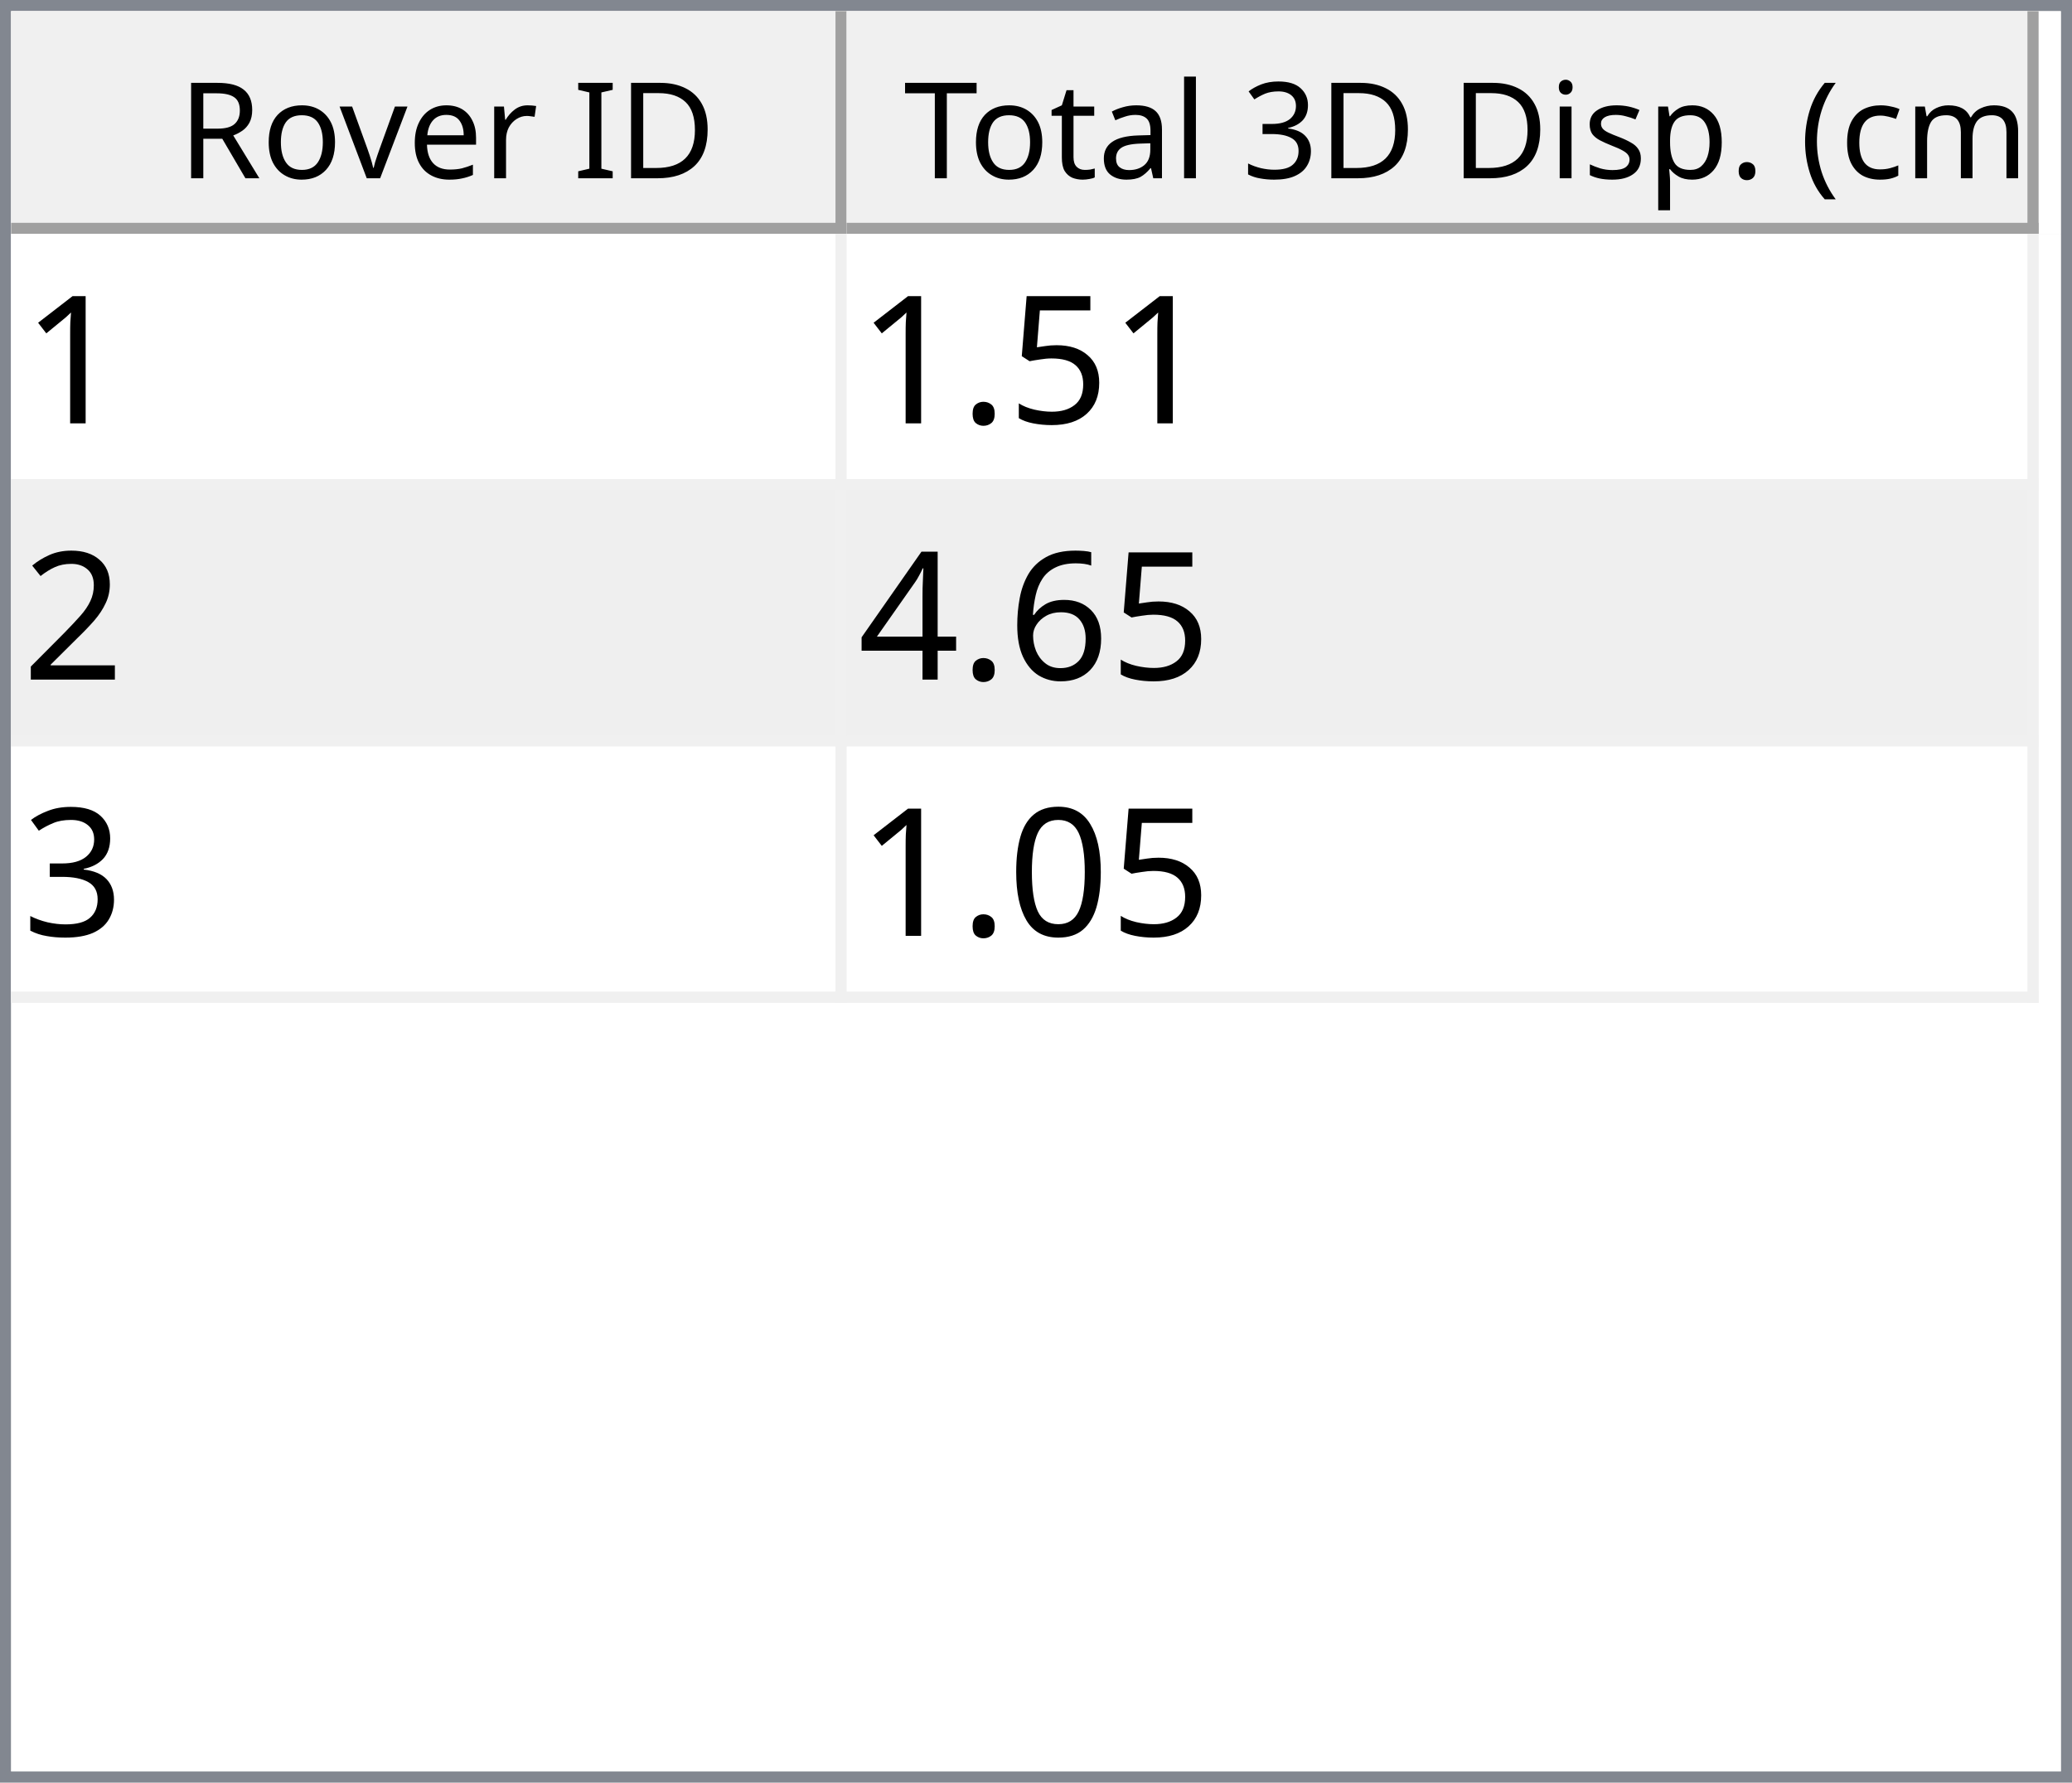
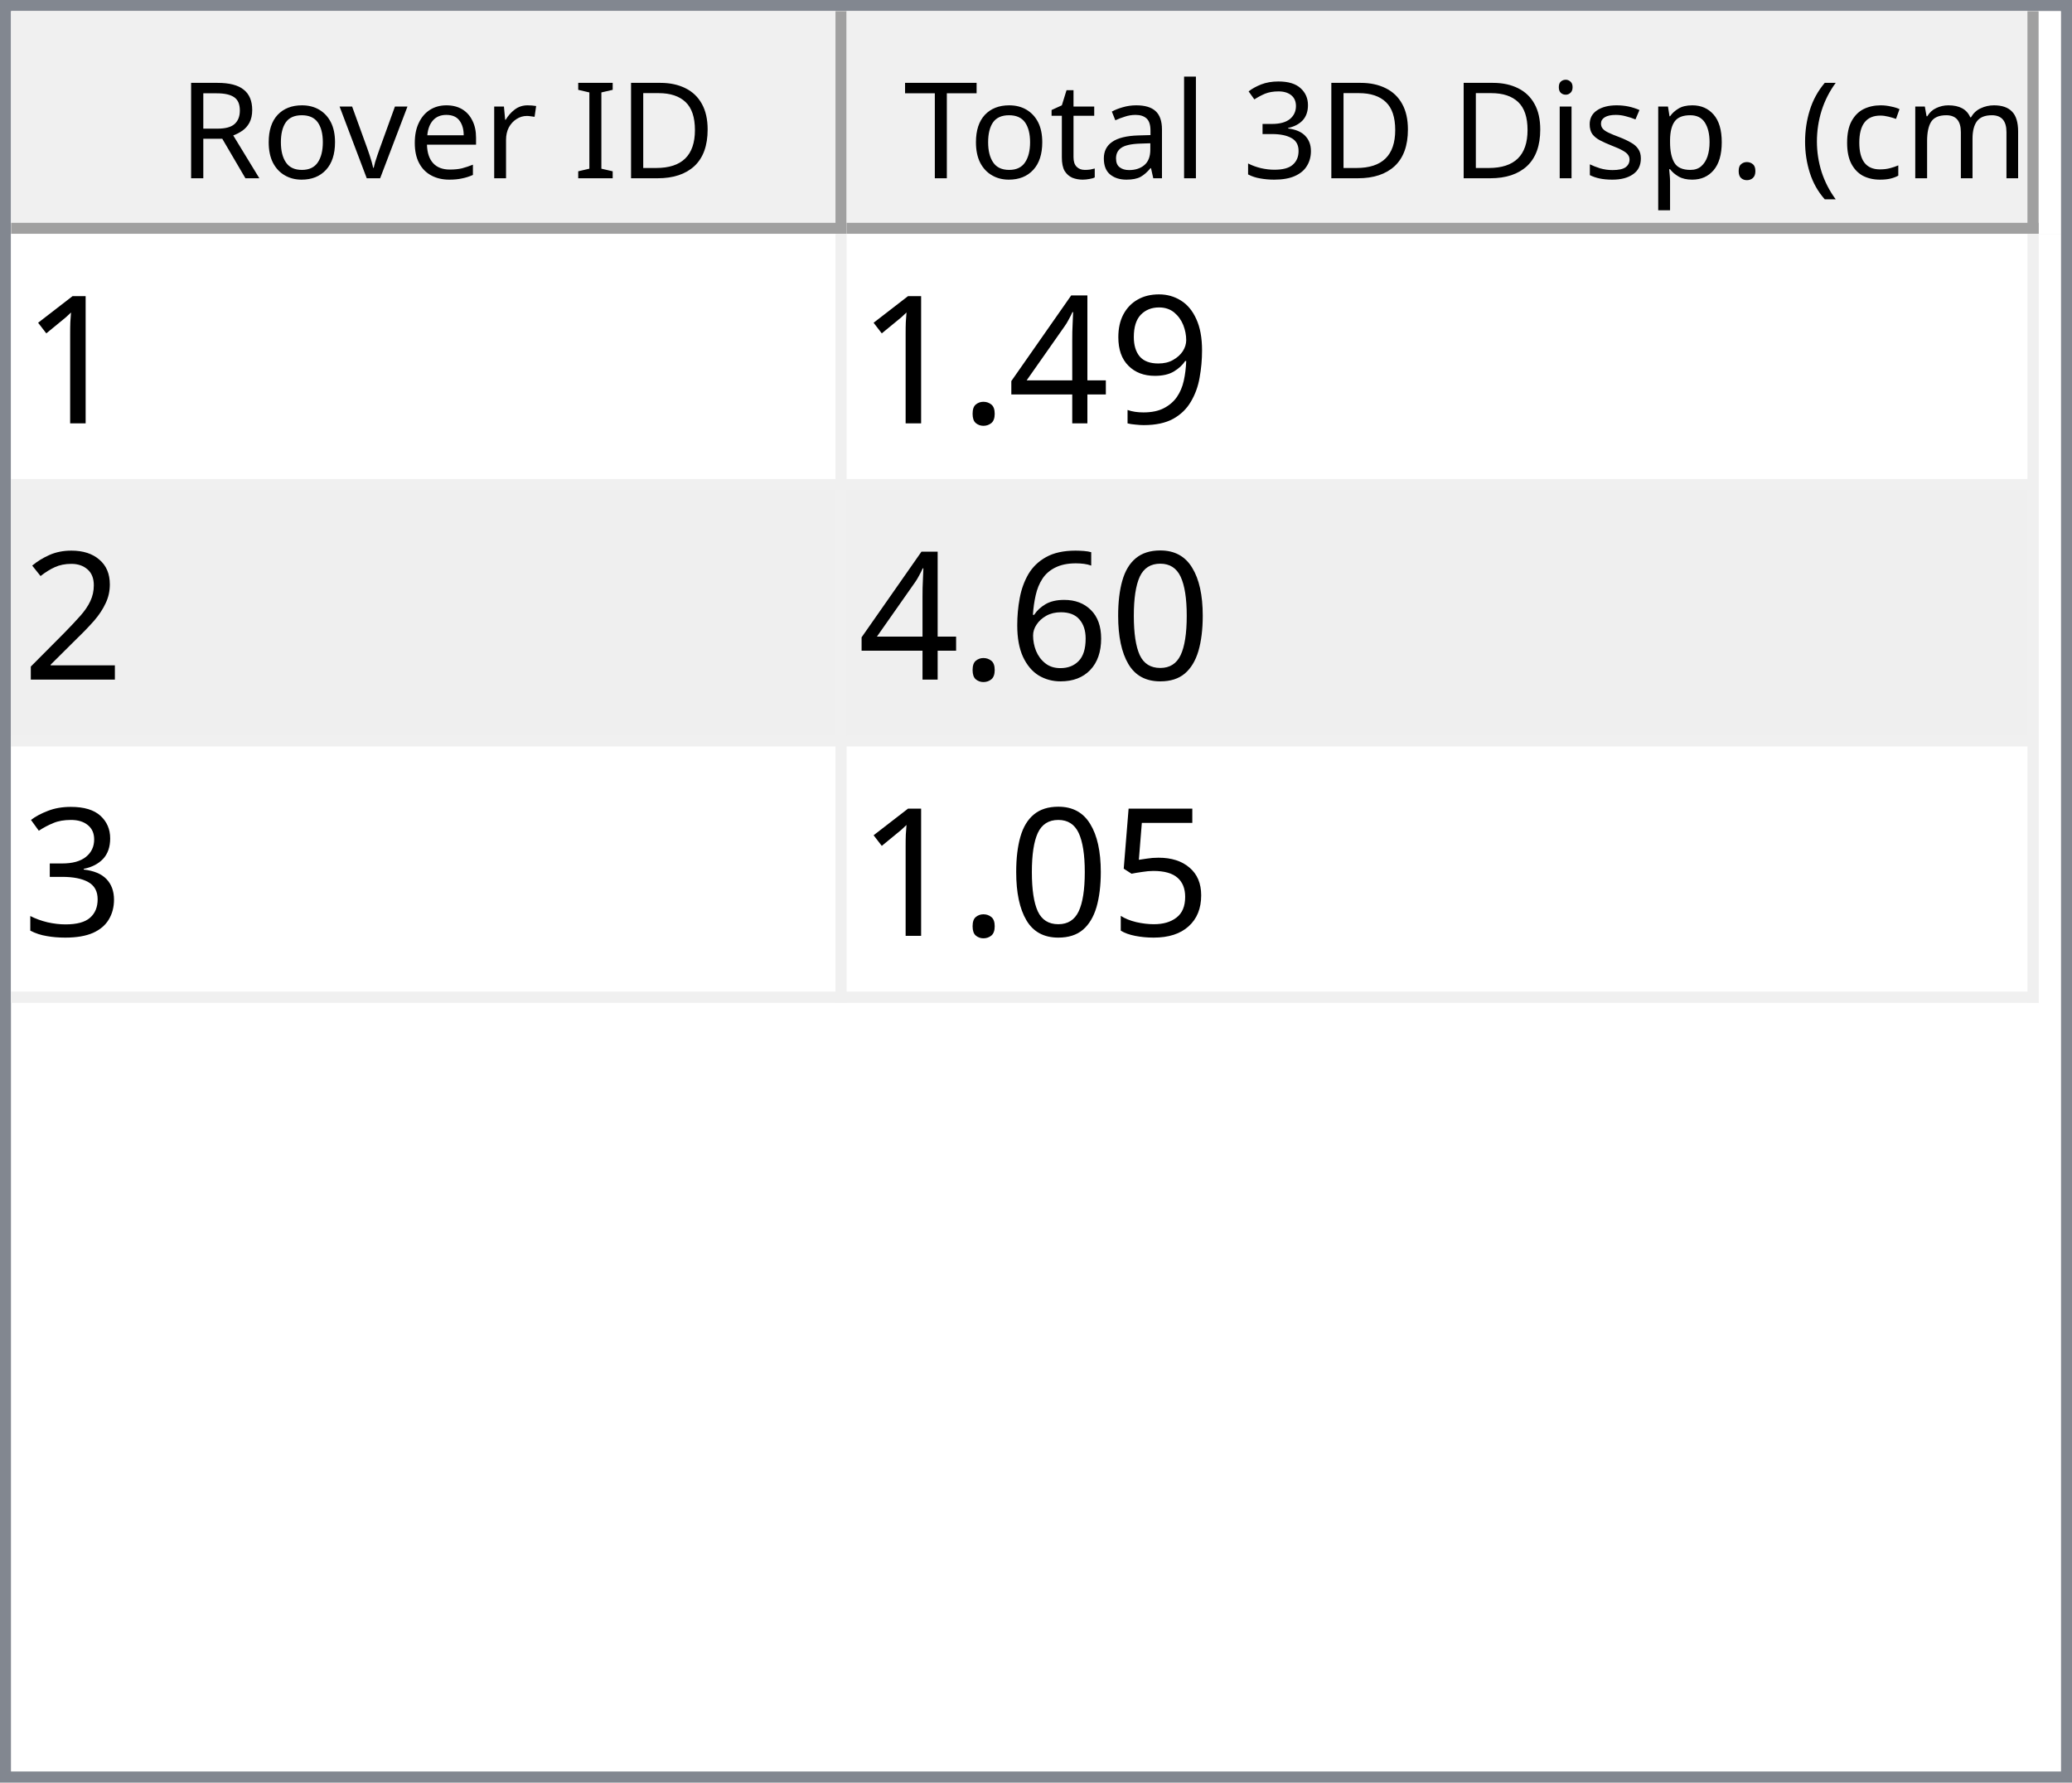
<svg xmlns="http://www.w3.org/2000/svg" style="fill-opacity:1; color-rendering:auto; color-interpolation:auto; text-rendering:auto; stroke:black; stroke-linecap:square; stroke-miterlimit:10; shape-rendering:auto; stroke-opacity:1; fill:black; stroke-dasharray:none; font-weight:normal; stroke-width:1; font-family:'Dialog'; font-style:normal; stroke-linejoin:miter; font-size:12px; stroke-dashoffset:0; image-rendering:auto;" width="186" height="160">
  <defs id="genericDefs" />
  <g>
    <defs id="defs1">
      <clipPath clipPathUnits="userSpaceOnUse" id="clipPath1">
        <path d="M0 0 L186 0 L186 160 L0 160 L0 0 Z" />
      </clipPath>
      <clipPath clipPathUnits="userSpaceOnUse" id="clipPath2">
        <path d="M0 0 L0 160 L186 160 L186 0 Z" />
      </clipPath>
      <clipPath clipPathUnits="userSpaceOnUse" id="clipPath3">
        <path d="M0 0 L0 20 L184 20 L184 0 Z" />
      </clipPath>
      <clipPath clipPathUnits="userSpaceOnUse" id="clipPath4">
        <path d="M0 0 L0 20 L75 20 L75 0 Z" />
      </clipPath>
      <clipPath clipPathUnits="userSpaceOnUse" id="clipPath5">
        <path d="M1 1 L1 19 L74 19 L74 1 Z" />
      </clipPath>
      <clipPath clipPathUnits="userSpaceOnUse" id="clipPath6">
        <path d="M0 0 L0 18 L73 18 L73 0 Z" />
      </clipPath>
      <clipPath clipPathUnits="userSpaceOnUse" id="clipPath7">
        <path d="M-0.5 -0.5 L-0.5 19.5 L74.5 19.5 L74.5 -0.5 Z" />
      </clipPath>
      <clipPath clipPathUnits="userSpaceOnUse" id="clipPath8">
        <path d="M0 0 L0 20 L107 20 L107 0 Z" />
      </clipPath>
      <clipPath clipPathUnits="userSpaceOnUse" id="clipPath9">
        <path d="M1 1 L1 19 L106 19 L106 1 Z" />
      </clipPath>
      <clipPath clipPathUnits="userSpaceOnUse" id="clipPath10">
        <path d="M0 0 L0 18 L105 18 L105 0 Z" />
      </clipPath>
      <clipPath clipPathUnits="userSpaceOnUse" id="clipPath11">
        <path d="M-0.5 -0.5 L-0.5 19.5 L106.5 19.5 L106.5 -0.5 Z" />
      </clipPath>
      <clipPath clipPathUnits="userSpaceOnUse" id="clipPath12">
        <path d="M0 0 L0 138 L184 138 L184 0 Z" />
      </clipPath>
      <clipPath clipPathUnits="userSpaceOnUse" id="clipPath13">
        <path d="M0 0 L0 69 L182 69 L182 0 Z" />
      </clipPath>
      <clipPath clipPathUnits="userSpaceOnUse" id="clipPath14">
        <path d="M-0.5 -0.5 L-0.5 68.5 L181.5 68.5 L181.5 -0.5 Z" />
      </clipPath>
      <clipPath clipPathUnits="userSpaceOnUse" id="clipPath15">
        <path d="M0 0 L0 22 L74 22 L74 0 Z" />
      </clipPath>
      <clipPath clipPathUnits="userSpaceOnUse" id="clipPath16">
        <path d="M0 0 L0 22 L106 22 L106 0 Z" />
      </clipPath>
      <font horiz-adv-x="64.551" id="font1">
        <font-face ascent="107.91" descent="25.098" units-per-em="100" style="font-style:normal; font-family:Segoe UI; font-weight:normal;" />
        <missing-glyph horiz-adv-x="64.551" d="M8.109 0 L8.109 68.266 L56.453 68.266 L56.453 0 L8.109 0 ZM15.328 7.234 L49.219 7.234 L49.219 61.031 L15.328 61.031 L15.328 7.234 Z" />
        <glyph unicode="D" horiz-adv-x="70.117" d="M9.188 0 L9.188 70.016 L28.516 70.016 Q65.531 70.016 65.531 35.891 Q65.531 19.672 55.25 9.836 Q44.969 0 27.734 0 L9.188 0 ZM17.391 62.594 L17.391 7.422 L27.828 7.422 Q41.609 7.422 49.273 14.797 Q56.938 22.172 56.938 35.688 Q56.938 62.594 28.328 62.594 L17.391 62.594 Z" />
        <glyph unicode="I" horiz-adv-x="26.611" d="M17.391 0 L9.188 0 L9.188 70.016 L17.391 70.016 L17.391 0 Z" />
        <glyph unicode=" " horiz-adv-x="27.393" d="" />
        <glyph unicode="r" horiz-adv-x="34.766" d="M34.188 41.891 Q32.078 43.5 28.125 43.5 Q23 43.5 19.555 38.672 Q16.109 33.844 16.109 25.484 L16.109 0 L8.109 0 L8.109 50 L16.109 50 L16.109 39.703 L16.312 39.703 Q18.016 44.969 21.531 47.922 Q25.047 50.875 29.391 50.875 Q32.516 50.875 34.188 50.203 L34.188 41.891 Z" />
        <glyph unicode="e" horiz-adv-x="52.295" d="M48.297 23 L12.984 23 Q13.188 14.656 17.484 10.109 Q21.781 5.562 29.297 5.562 Q37.75 5.562 44.828 11.141 L44.828 3.609 Q38.234 -1.172 27.391 -1.172 Q16.797 -1.172 10.742 5.641 Q4.688 12.453 4.688 24.812 Q4.688 36.469 11.305 43.82 Q17.922 51.172 27.734 51.172 Q37.547 51.172 42.922 44.828 Q48.297 38.484 48.297 27.203 L48.297 23 ZM40.094 29.781 Q40.047 36.719 36.75 40.578 Q33.453 44.438 27.594 44.438 Q21.922 44.438 17.969 40.383 Q14.016 36.328 13.094 29.781 L40.094 29.781 Z" />
        <glyph unicode="v" horiz-adv-x="47.9" d="M47.406 50 L27.484 0 L19.625 0 L0.688 50 L9.469 50 L22.172 13.672 Q23.578 9.672 23.922 6.688 L24.125 6.688 Q24.609 10.453 25.688 13.484 L38.969 50 L47.406 50 Z" />
        <glyph unicode="o" horiz-adv-x="58.594" d="M29 -1.172 Q17.922 -1.172 11.305 5.836 Q4.688 12.844 4.688 24.422 Q4.688 37.016 11.57 44.094 Q18.453 51.172 30.172 51.172 Q41.359 51.172 47.633 44.289 Q53.906 37.406 53.906 25.203 Q53.906 13.234 47.141 6.031 Q40.375 -1.172 29 -1.172 ZM29.594 44.438 Q21.875 44.438 17.383 39.188 Q12.891 33.938 12.891 24.703 Q12.891 15.828 17.43 10.695 Q21.969 5.562 29.594 5.562 Q37.359 5.562 41.531 10.594 Q45.703 15.625 45.703 24.906 Q45.703 34.281 41.531 39.359 Q37.359 44.438 29.594 44.438 Z" />
        <glyph unicode="R" horiz-adv-x="59.814" d="M59.375 0 L49.609 0 L37.891 19.625 Q36.281 22.359 34.766 24.289 Q33.25 26.219 31.664 27.438 Q30.078 28.656 28.25 29.219 Q26.422 29.781 24.125 29.781 L17.391 29.781 L17.391 0 L9.188 0 L9.188 70.016 L30.078 70.016 Q34.672 70.016 38.555 68.867 Q42.438 67.719 45.289 65.375 Q48.141 63.031 49.758 59.547 Q51.375 56.062 51.375 51.375 Q51.375 47.703 50.273 44.656 Q49.172 41.609 47.148 39.211 Q45.125 36.812 42.266 35.133 Q39.406 33.453 35.844 32.516 L35.844 32.328 Q37.594 31.547 38.891 30.547 Q40.188 29.547 41.359 28.18 Q42.531 26.812 43.68 25.078 Q44.828 23.344 46.234 21.047 L59.375 0 ZM17.391 62.594 L17.391 37.203 L28.516 37.203 Q31.594 37.203 34.203 38.133 Q36.812 39.062 38.719 40.797 Q40.625 42.531 41.703 45.047 Q42.781 47.562 42.781 50.688 Q42.781 56.297 39.141 59.445 Q35.5 62.594 28.609 62.594 L17.391 62.594 Z" />
        <glyph unicode=")" horiz-adv-x="30.176" d="M8.297 -15.922 L1.172 -15.922 Q16.406 2.344 16.406 26.812 Q16.406 51.469 1.078 70.016 L8.297 70.016 Q23.531 52.156 23.531 26.703 Q23.531 1.375 8.297 -15.922 Z" />
        <glyph unicode="m" horiz-adv-x="86.133" d="M79.109 0 L71.094 0 L71.094 28.719 Q71.094 37.016 68.531 40.727 Q65.969 44.438 59.906 44.438 Q54.781 44.438 51.195 39.75 Q47.609 35.062 47.609 28.516 L47.609 0 L39.594 0 L39.594 29.688 Q39.594 44.438 28.219 44.438 Q22.953 44.438 19.531 40.016 Q16.109 35.594 16.109 28.516 L16.109 0 L8.109 0 L8.109 50 L16.109 50 L16.109 42.094 L16.312 42.094 Q21.625 51.172 31.844 51.172 Q36.969 51.172 40.773 48.312 Q44.578 45.453 46 40.828 Q51.562 51.172 62.594 51.172 Q79.109 51.172 79.109 30.812 L79.109 0 Z" />
        <glyph unicode="c" horiz-adv-x="46.191" d="M42.188 2.297 Q36.422 -1.172 28.516 -1.172 Q17.828 -1.172 11.258 5.789 Q4.688 12.75 4.688 23.828 Q4.688 36.188 11.766 43.68 Q18.844 51.172 30.672 51.172 Q37.25 51.172 42.281 48.734 L42.281 40.531 Q36.719 44.438 30.375 44.438 Q22.703 44.438 17.797 38.945 Q12.891 33.453 12.891 24.516 Q12.891 15.719 17.508 10.641 Q22.125 5.562 29.891 5.562 Q36.422 5.562 42.188 9.906 L42.188 2.297 Z" />
        <glyph unicode="(" horiz-adv-x="30.176" d="M29.109 -15.922 L21.969 -15.922 Q6.844 1.375 6.844 26.703 Q6.844 52.156 21.969 70.016 L29.203 70.016 Q13.875 51.469 13.875 26.812 Q13.875 2.344 29.109 -15.922 Z" />
        <glyph unicode="." horiz-adv-x="21.68" d="M10.891 -1.078 Q8.641 -1.078 7.055 0.539 Q5.469 2.156 5.469 4.391 Q5.469 6.641 7.055 8.273 Q8.641 9.906 10.891 9.906 Q13.188 9.906 14.797 8.273 Q16.406 6.641 16.406 4.391 Q16.406 2.156 14.797 0.539 Q13.188 -1.078 10.891 -1.078 Z" />
        <glyph unicode="p" horiz-adv-x="58.789" d="M16.312 7.234 L16.109 7.234 L16.109 -23 L8.109 -23 L8.109 50 L16.109 50 L16.109 41.219 L16.312 41.219 Q22.219 51.172 33.594 51.172 Q43.266 51.172 48.688 44.461 Q54.109 37.75 54.109 26.469 Q54.109 13.922 48 6.375 Q41.891 -1.172 31.297 -1.172 Q21.578 -1.172 16.312 7.234 ZM16.109 27.391 L16.109 20.406 Q16.109 14.203 20.141 9.883 Q24.172 5.562 30.375 5.562 Q37.641 5.562 41.773 11.133 Q45.906 16.703 45.906 26.609 Q45.906 34.969 42.047 39.703 Q38.188 44.438 31.594 44.438 Q24.609 44.438 20.359 39.578 Q16.109 34.719 16.109 27.391 Z" />
        <glyph unicode="s" horiz-adv-x="42.432" d="M5.078 1.812 L5.078 10.406 Q11.625 5.562 19.484 5.562 Q30.031 5.562 30.031 12.594 Q30.031 14.594 29.125 15.992 Q28.219 17.391 26.68 18.461 Q25.141 19.531 23.07 20.383 Q21 21.234 18.609 22.172 Q15.281 23.484 12.766 24.828 Q10.25 26.172 8.57 27.859 Q6.891 29.547 6.031 31.695 Q5.172 33.844 5.172 36.719 Q5.172 40.234 6.789 42.945 Q8.406 45.656 11.086 47.484 Q13.766 49.312 17.211 50.242 Q20.656 51.172 24.312 51.172 Q30.812 51.172 35.938 48.922 L35.938 40.828 Q30.422 44.438 23.25 44.438 Q21 44.438 19.195 43.922 Q17.391 43.406 16.094 42.477 Q14.797 41.547 14.086 40.258 Q13.375 38.969 13.375 37.406 Q13.375 35.453 14.086 34.133 Q14.797 32.812 16.164 31.789 Q17.531 30.766 19.484 29.938 Q21.438 29.109 23.922 28.125 Q27.25 26.859 29.883 25.516 Q32.516 24.172 34.375 22.484 Q36.234 20.797 37.234 18.602 Q38.234 16.406 38.234 13.375 Q38.234 9.672 36.602 6.938 Q34.969 4.203 32.234 2.398 Q29.5 0.594 25.93 -0.289 Q22.359 -1.172 18.453 -1.172 Q10.75 -1.172 5.078 1.812 Z" />
        <glyph unicode="i" horiz-adv-x="24.219" d="M12.203 62.703 Q10.062 62.703 8.547 64.164 Q7.031 65.625 7.031 67.875 Q7.031 70.125 8.547 71.609 Q10.062 73.094 12.203 73.094 Q14.406 73.094 15.945 71.609 Q17.484 70.125 17.484 67.875 Q17.484 65.719 15.945 64.211 Q14.406 62.703 12.203 62.703 ZM16.109 0 L8.109 0 L8.109 50 L16.109 50 L16.109 0 Z" />
        <glyph unicode="3" horiz-adv-x="53.906" d="M46.531 19.828 Q46.531 15.094 44.75 11.211 Q42.969 7.328 39.719 4.57 Q36.469 1.812 31.93 0.297 Q27.391 -1.219 21.922 -1.219 Q11.922 -1.219 6 2.594 L6 11.188 Q13.094 5.609 22.219 5.609 Q25.875 5.609 28.828 6.539 Q31.781 7.469 33.906 9.227 Q36.031 10.984 37.18 13.477 Q38.328 15.969 38.328 19.094 Q38.328 32.812 18.797 32.812 L12.984 32.812 L12.984 39.594 L18.5 39.594 Q35.797 39.594 35.797 52.484 Q35.797 64.406 22.609 64.406 Q15.188 64.406 8.688 59.422 L8.688 67.188 Q15.375 71.188 24.609 71.188 Q29 71.188 32.57 69.969 Q36.141 68.75 38.68 66.555 Q41.219 64.359 42.609 61.281 Q44 58.203 44 54.5 Q44 40.672 30.031 36.719 L30.031 36.531 Q33.594 36.141 36.625 34.797 Q39.656 33.453 41.852 31.305 Q44.047 29.156 45.289 26.25 Q46.531 23.344 46.531 19.828 Z" />
        <glyph unicode="l" horiz-adv-x="24.219" d="M16.109 0 L8.109 0 L8.109 74.031 L16.109 74.031 L16.109 0 Z" />
        <glyph unicode="a" horiz-adv-x="50.879" d="M43.891 0 L35.891 0 L35.891 7.812 L35.688 7.812 Q30.469 -1.172 20.312 -1.172 Q12.844 -1.172 8.617 2.781 Q4.391 6.734 4.391 13.281 Q4.391 27.297 20.906 29.594 L35.891 31.688 Q35.891 44.438 25.594 44.438 Q16.547 44.438 9.281 38.281 L9.281 46.484 Q16.656 51.172 26.266 51.172 Q43.891 51.172 43.891 32.516 L43.891 0 ZM35.891 25.297 L23.828 23.641 Q18.266 22.859 15.43 20.875 Q12.594 18.891 12.594 13.875 Q12.594 10.203 15.211 7.883 Q17.828 5.562 22.172 5.562 Q28.125 5.562 32.008 9.742 Q35.891 13.922 35.891 20.312 L35.891 25.297 Z" />
        <glyph unicode="t" horiz-adv-x="33.887" d="M31.297 0.484 Q28.469 -1.078 23.828 -1.078 Q10.688 -1.078 10.688 13.578 L10.688 43.172 L2.094 43.172 L2.094 50 L10.688 50 L10.688 62.203 L18.703 64.797 L18.703 50 L31.297 50 L31.297 43.172 L18.703 43.172 L18.703 14.984 Q18.703 9.969 20.414 7.82 Q22.125 5.672 26.078 5.672 Q29.109 5.672 31.297 7.328 L31.297 0.484 Z" />
        <glyph unicode="T" horiz-adv-x="52.393" d="M50.594 62.594 L30.375 62.594 L30.375 0 L22.172 0 L22.172 62.594 L2 62.594 L2 70.016 L50.594 70.016 L50.594 62.594 Z" />
      </font>
      <font horiz-adv-x="75.0" id="font2">
        <font-face ascent="100.537" descent="21.973" units-per-em="100" style="font-style:normal; font-family:sans-serif; font-weight:normal;" />
        <missing-glyph horiz-adv-x="75.0" d="M12.5 0 L12.5 62.5 L62.5 62.5 L62.5 0 L12.5 0 ZM14.062 1.562 L60.938 1.562 L60.938 60.938 L14.062 60.938 L14.062 1.562 Z" />
        <glyph unicode="1" horiz-adv-x="55.615" d="M37.25 0 L28.469 0 L28.469 56 Q25.297 52.984 20.141 49.953 Q14.984 46.922 10.891 45.406 L10.891 53.906 Q18.266 57.375 23.781 62.305 Q29.297 67.234 31.594 71.875 L37.25 71.875 L37.25 0 Z" />
-         <glyph unicode="5" horiz-adv-x="55.615" d="M4.156 18.75 L13.375 19.531 Q14.406 12.797 18.141 9.398 Q21.875 6 27.156 6 Q33.5 6 37.891 10.789 Q42.281 15.578 42.281 23.484 Q42.281 31 38.062 35.352 Q33.844 39.703 27 39.703 Q22.75 39.703 19.336 37.773 Q15.922 35.844 13.969 32.766 L5.719 33.844 L12.641 70.609 L48.25 70.609 L48.25 62.203 L19.672 62.203 L15.828 42.969 Q22.266 47.469 29.344 47.469 Q38.719 47.469 45.164 40.969 Q51.609 34.469 51.609 24.266 Q51.609 14.547 45.953 7.469 Q39.062 -1.219 27.156 -1.219 Q17.391 -1.219 11.211 4.25 Q5.031 9.719 4.156 18.75 Z" />
+         <glyph unicode="9" horiz-adv-x="55.615" d="M5.469 16.547 L13.922 17.328 Q14.984 11.375 18.016 8.688 Q21.047 6 25.781 6 Q29.828 6 32.883 7.859 Q35.938 9.719 37.891 12.82 Q39.844 15.922 41.164 21.195 Q42.484 26.469 42.484 31.938 Q42.484 32.516 42.438 33.688 Q39.797 29.5 35.234 26.883 Q30.672 24.266 25.344 24.266 Q16.453 24.266 10.305 30.711 Q4.156 37.156 4.156 47.703 Q4.156 58.594 10.578 65.234 Q17 71.875 26.656 71.875 Q33.641 71.875 39.43 68.117 Q45.219 64.359 48.219 57.398 Q51.219 50.438 51.219 37.25 Q51.219 23.531 48.242 15.406 Q45.266 7.281 39.383 3.031 Q33.5 -1.219 25.594 -1.219 Q17.188 -1.219 11.867 3.445 Q6.547 8.109 5.469 16.547 ZM41.453 48.141 Q41.453 55.719 37.43 60.156 Q33.406 64.594 27.734 64.594 Q21.875 64.594 17.531 59.812 Q13.188 55.031 13.188 47.406 Q13.188 40.578 17.312 36.305 Q21.438 32.031 27.484 32.031 Q33.594 32.031 37.523 36.305 Q41.453 40.578 41.453 48.141 Z" />
+         <glyph unicode="4" horiz-adv-x="55.615" d="M32.328 0 L32.328 17.141 L1.266 17.141 L1.266 25.203 L33.938 71.578 L41.109 71.578 L41.109 25.203 L50.781 25.203 L50.781 17.141 L41.109 17.141 L41.109 0 L32.328 0 ZM32.328 25.203 L32.328 57.469 L9.906 25.203 L32.328 25.203 Z" />
        <glyph unicode="." horiz-adv-x="27.783" d="M9.078 0 L9.078 10.016 L19.094 10.016 L19.094 0 L9.078 0 Z" />
        <glyph unicode="2" horiz-adv-x="55.615" d="M50.344 8.453 L50.344 0 L3.031 0 Q2.938 3.172 4.047 6.109 Q5.859 10.938 9.836 15.625 Q13.812 20.312 21.344 26.469 Q33.016 36.031 37.117 41.625 Q41.219 47.219 41.219 52.203 Q41.219 57.422 37.477 61.008 Q33.734 64.594 27.734 64.594 Q21.391 64.594 17.578 60.789 Q13.766 56.984 13.719 50.25 L4.688 51.172 Q5.609 61.281 11.664 66.578 Q17.719 71.875 27.938 71.875 Q38.234 71.875 44.242 66.164 Q50.25 60.453 50.25 52 Q50.25 47.703 48.492 43.555 Q46.734 39.406 42.656 34.812 Q38.578 30.219 29.109 22.219 Q21.188 15.578 18.945 13.211 Q16.703 10.844 15.234 8.453 L50.344 8.453 Z" />
+         <glyph unicode="0" horiz-adv-x="55.615" d="M4.156 35.297 Q4.156 48 6.766 55.742 Q9.375 63.484 14.523 67.68 Q19.672 71.875 27.484 71.875 Q33.25 71.875 37.594 69.555 Q41.938 67.234 44.773 62.867 Q47.609 58.5 49.219 52.227 Q50.828 45.953 50.828 35.297 Q50.828 22.703 48.242 14.969 Q45.656 7.234 40.508 3.008 Q35.359 -1.219 27.484 -1.219 Q17.141 -1.219 11.234 6.203 Q4.156 15.141 4.156 35.297 ZM13.188 35.297 Q13.188 17.672 17.312 11.836 Q21.438 6 27.484 6 Q33.547 6 37.672 11.859 Q41.797 17.719 41.797 35.297 Q41.797 52.984 37.672 58.789 Q33.547 64.594 27.391 64.594 Q21.344 64.594 17.719 59.469 Q13.188 52.938 13.188 35.297 Z" />
        <glyph unicode="6" horiz-adv-x="55.615" d="M49.75 54.047 L41.016 53.375 Q39.844 58.547 37.703 60.891 Q34.125 64.656 28.906 64.656 Q24.703 64.656 21.531 62.312 Q17.391 59.281 14.992 53.469 Q12.594 47.656 12.5 36.922 Q15.672 41.75 20.266 44.094 Q24.859 46.438 29.891 46.438 Q38.672 46.438 44.852 39.969 Q51.031 33.5 51.031 23.25 Q51.031 16.5 48.125 10.719 Q45.219 4.938 40.141 1.859 Q35.062 -1.219 28.609 -1.219 Q17.625 -1.219 10.695 6.859 Q3.766 14.938 3.766 33.5 Q3.766 54.25 11.422 63.672 Q18.109 71.875 29.438 71.875 Q37.891 71.875 43.289 67.141 Q48.688 62.406 49.75 54.047 ZM13.875 23.188 Q13.875 18.656 15.797 14.508 Q17.719 10.359 21.188 8.18 Q24.656 6 28.469 6 Q34.031 6 38.039 10.492 Q42.047 14.984 42.047 22.703 Q42.047 30.125 38.086 34.398 Q34.125 38.672 28.125 38.672 Q22.172 38.672 18.023 34.398 Q13.875 30.125 13.875 23.188 Z" />
-         <glyph unicode="4" horiz-adv-x="55.615" d="M32.328 0 L32.328 17.141 L1.266 17.141 L1.266 25.203 L33.938 71.578 L41.109 71.578 L41.109 25.203 L50.781 25.203 L50.781 17.141 L41.109 17.141 L41.109 0 L32.328 0 ZM32.328 25.203 L32.328 57.469 L9.906 25.203 L32.328 25.203 Z" />
        <glyph unicode="3" horiz-adv-x="55.615" d="M4.203 18.891 L12.984 20.062 Q14.5 12.594 18.141 9.297 Q21.781 6 27 6 Q33.203 6 37.477 10.297 Q41.75 14.594 41.75 20.953 Q41.75 27 37.797 30.93 Q33.844 34.859 27.734 34.859 Q25.25 34.859 21.531 33.891 L22.516 41.609 Q23.391 41.5 23.922 41.5 Q29.547 41.5 34.039 44.43 Q38.531 47.359 38.531 53.469 Q38.531 58.297 35.258 61.477 Q31.984 64.656 26.812 64.656 Q21.688 64.656 18.266 61.43 Q14.844 58.203 13.875 51.766 L5.078 53.328 Q6.688 62.156 12.398 67.016 Q18.109 71.875 26.609 71.875 Q32.469 71.875 37.398 69.359 Q42.328 66.844 44.945 62.5 Q47.562 58.156 47.562 53.266 Q47.562 48.641 45.07 44.828 Q42.578 41.016 37.703 38.766 Q44.047 37.312 47.562 32.695 Q51.078 28.078 51.078 21.141 Q51.078 11.766 44.242 5.25 Q37.406 -1.266 26.953 -1.266 Q17.531 -1.266 11.305 4.352 Q5.078 9.969 4.203 18.891 Z" />
-         <glyph unicode="0" horiz-adv-x="55.615" d="M4.156 35.297 Q4.156 48 6.766 55.742 Q9.375 63.484 14.523 67.68 Q19.672 71.875 27.484 71.875 Q33.25 71.875 37.594 69.555 Q41.938 67.234 44.773 62.867 Q47.609 58.5 49.219 52.227 Q50.828 45.953 50.828 35.297 Q50.828 22.703 48.242 14.969 Q45.656 7.234 40.508 3.008 Q35.359 -1.219 27.484 -1.219 Q17.141 -1.219 11.234 6.203 Q4.156 15.141 4.156 35.297 ZM13.188 35.297 Q13.188 17.672 17.312 11.836 Q21.438 6 27.484 6 Q33.547 6 37.672 11.859 Q41.797 17.719 41.797 35.297 Q41.797 52.984 37.672 58.789 Q33.547 64.594 27.391 64.594 Q21.344 64.594 17.719 59.469 Q13.188 52.938 13.188 35.297 Z" />
+         <glyph unicode="5" horiz-adv-x="55.615" d="M4.156 18.75 L13.375 19.531 Q14.406 12.797 18.141 9.398 Q21.875 6 27.156 6 Q33.5 6 37.891 10.789 Q42.281 15.578 42.281 23.484 Q42.281 31 38.062 35.352 Q33.844 39.703 27 39.703 Q22.75 39.703 19.336 37.773 Q15.922 35.844 13.969 32.766 L5.719 33.844 L12.641 70.609 L48.25 70.609 L48.25 62.203 L19.672 62.203 L15.828 42.969 Q22.266 47.469 29.344 47.469 Q38.719 47.469 45.164 40.969 Q51.609 34.469 51.609 24.266 Q51.609 14.547 45.953 7.469 Q39.062 -1.219 27.156 -1.219 Q17.391 -1.219 11.211 4.25 Q5.031 9.719 4.156 18.75 Z" />
      </font>
    </defs>
    <g style="fill:white; stroke:white;">
      <rect x="0" y="0" width="186" style="clip-path:url(#clipPath1); stroke:none;" height="160" />
    </g>
    <g style="fill:white; text-rendering:optimizeSpeed; color-rendering:optimizeSpeed; image-rendering:optimizeSpeed; shape-rendering:crispEdges; stroke:white; color-interpolation:sRGB;">
      <rect x="0" width="186" height="160" y="0" style="stroke:none;" />
      <path style="stroke:none;" d="M0 160 L186 160 L186 0 L0 0 Z" />
    </g>
    <g style="fill:rgb(240,240,240); font-family:'Segoe UI'; stroke:rgb(240,240,240);">
      <rect x="0" y="0" width="186" style="clip-path:url(#clipPath2); stroke:none;" height="160" />
    </g>
    <g style="fill:rgb(130,135,144); font-family:'Segoe UI'; stroke:rgb(130,135,144);">
      <path d="M0 0 L186 0 L186 160 L0 160 L0 0 ZM1 1 L185 1 L185 159 L1 159 L1 1 Z" style="fill-rule:evenodd; clip-path:url(#clipPath2); stroke:none;" />
    </g>
    <g style="fill:white; font-family:'Segoe UI'; stroke:white;" transform="translate(1,1)">
      <rect x="0" y="0" width="184" style="clip-path:url(#clipPath3); stroke:none;" height="20" />
    </g>
    <g style="fill:rgb(240,240,240); font-family:'Segoe UI'; stroke:rgb(240,240,240);" transform="translate(1,1)">
      <rect x="0" y="0" width="75" style="clip-path:url(#clipPath4); stroke:none;" height="20" />
    </g>
    <g style="font-family:'Segoe UI';" transform="translate(2,2)">
      <text x="14" xml:space="preserve" y="14" style="clip-path:url(#clipPath6); stroke:none;">Rover ID</text>
    </g>
    <g style="fill:rgb(160,160,160); font-family:'Segoe UI'; stroke:rgb(160,160,160); stroke-linejoin:bevel;" transform="translate(1.5,1.5)">
      <line x1="74" x2="74" y1="0" style="fill:none; clip-path:url(#clipPath7);" y2="19" />
    </g>
    <g style="fill:rgb(160,160,160); font-family:'Segoe UI'; stroke:rgb(160,160,160); stroke-linejoin:bevel;" transform="matrix(1,0,0,1,1,1) translate(0.5,0.5)">
      <line x1="0" x2="74" y1="19" style="fill:none; clip-path:url(#clipPath7);" y2="19" />
    </g>
    <g style="fill:rgb(240,240,240); font-family:'Segoe UI'; stroke:rgb(240,240,240);" transform="translate(76,1)">
      <rect x="0" y="0" width="107" style="clip-path:url(#clipPath8); stroke:none;" height="20" />
    </g>
    <g style="font-family:'Segoe UI';" transform="translate(77,2)">
      <text x="1" xml:space="preserve" y="14" style="clip-path:url(#clipPath10); stroke:none;"> Total 3D Disp. (cm)</text>
    </g>
    <g style="fill:rgb(160,160,160); font-family:'Segoe UI'; stroke:rgb(160,160,160); stroke-linejoin:bevel;" transform="translate(76.5,1.5)">
      <line x1="106" x2="106" y1="0" style="fill:none; clip-path:url(#clipPath11);" y2="19" />
    </g>
    <g style="fill:rgb(160,160,160); font-family:'Segoe UI'; stroke:rgb(160,160,160); stroke-linejoin:bevel;" transform="matrix(1,0,0,1,76,1) translate(0.5,0.5)">
      <line x1="0" x2="106" y1="19" style="fill:none; clip-path:url(#clipPath11);" y2="19" />
    </g>
    <g style="fill:white; font-family:'Segoe UI'; stroke:white;" transform="translate(1,21)">
      <rect x="0" y="0" width="184" style="clip-path:url(#clipPath12); stroke:none;" height="138" />
    </g>
    <g style="fill:rgb(240,240,240); font-size:16px; font-family:sans-serif; stroke:rgb(240,240,240);" transform="translate(1,21)">
      <rect x="0" y="0" width="182" style="clip-path:url(#clipPath13); stroke:none;" height="69" />
      <line transform="translate(0.5,0.5)" x1="0" x2="181" y1="22" style="clip-path:url(#clipPath14); fill:none; stroke-linejoin:bevel;" y2="22" />
    </g>
    <g transform="matrix(1,0,0,1,1,21) translate(0.5,0.5)" style="fill:rgb(240,240,240); font-size:16px; font-family:sans-serif; stroke:rgb(240,240,240); stroke-linejoin:bevel;">
      <line x1="0" x2="181" y1="45" style="fill:none; clip-path:url(#clipPath14);" y2="45" />
    </g>
    <g transform="matrix(1,0,0,1,1,21) translate(0.5,0.5)" style="fill:rgb(240,240,240); font-size:16px; font-family:sans-serif; stroke:rgb(240,240,240); stroke-linejoin:bevel;">
      <line x1="0" x2="181" y1="68" style="fill:none; clip-path:url(#clipPath14);" y2="68" />
    </g>
    <g transform="matrix(1,0,0,1,1,21) translate(0.5,0.5)" style="fill:rgb(240,240,240); font-size:16px; font-family:sans-serif; stroke:rgb(240,240,240); stroke-linejoin:bevel;">
      <line x1="74" x2="74" y1="0" style="fill:none; clip-path:url(#clipPath14);" y2="68" />
    </g>
    <g transform="matrix(1,0,0,1,1,21) translate(0.5,0.5)" style="fill:rgb(240,240,240); font-size:16px; font-family:sans-serif; stroke:rgb(240,240,240); stroke-linejoin:bevel;">
      <line x1="181" x2="181" y1="0" style="fill:none; clip-path:url(#clipPath14);" y2="68" />
    </g>
    <g style="fill:white; font-size:16px; font-family:sans-serif; stroke:white;" transform="matrix(1,0,0,1,1,21)">
      <rect x="0" y="0" width="74" style="clip-path:url(#clipPath15); stroke:none;" height="22" />
      <text x="1" y="17" style="fill:black; clip-path:url(#clipPath15); stroke:none;" xml:space="preserve">1</text>
    </g>
    <g style="fill:white; font-size:16px; font-family:sans-serif; stroke:white;" transform="matrix(1,0,0,1,1,21) translate(75,0)">
      <rect x="0" y="0" width="106" style="clip-path:url(#clipPath16); stroke:none;" height="22" />
-       <text x="1" y="17" style="fill:black; clip-path:url(#clipPath16); stroke:none;" xml:space="preserve">1.51</text>
+       <text x="1" y="17" style="fill:black; clip-path:url(#clipPath16); stroke:none;" xml:space="preserve">1.49</text>
    </g>
    <g style="fill:rgb(239,239,239); font-size:16px; font-family:sans-serif; stroke:rgb(239,239,239);" transform="matrix(1,0,0,1,1,21) translate(0,23)">
      <rect x="0" y="0" width="74" style="clip-path:url(#clipPath15); stroke:none;" height="22" />
      <text x="1" y="17" style="fill:black; clip-path:url(#clipPath15); stroke:none;" xml:space="preserve">2</text>
    </g>
    <g style="fill:rgb(239,239,239); font-size:16px; font-family:sans-serif; stroke:rgb(239,239,239);" transform="matrix(1,0,0,1,1,21) translate(75,23)">
      <rect x="0" y="0" width="106" style="clip-path:url(#clipPath16); stroke:none;" height="22" />
-       <text x="1" y="17" style="fill:black; clip-path:url(#clipPath16); stroke:none;" xml:space="preserve">4.65</text>
+       <text x="1" y="17" style="fill:black; clip-path:url(#clipPath16); stroke:none;" xml:space="preserve">4.60</text>
    </g>
    <g style="fill:white; font-size:16px; font-family:sans-serif; stroke:white;" transform="matrix(1,0,0,1,1,21) translate(0,46)">
      <rect x="0" y="0" width="74" style="clip-path:url(#clipPath15); stroke:none;" height="22" />
      <text x="1" y="17" style="fill:black; clip-path:url(#clipPath15); stroke:none;" xml:space="preserve">3</text>
    </g>
    <g style="fill:white; font-size:16px; font-family:sans-serif; stroke:white;" transform="matrix(1,0,0,1,1,21) translate(75,46)">
      <rect x="0" y="0" width="106" style="clip-path:url(#clipPath16); stroke:none;" height="22" />
      <text x="1" y="17" style="fill:black; clip-path:url(#clipPath16); stroke:none;" xml:space="preserve">1.05</text>
    </g>
  </g>
</svg>
